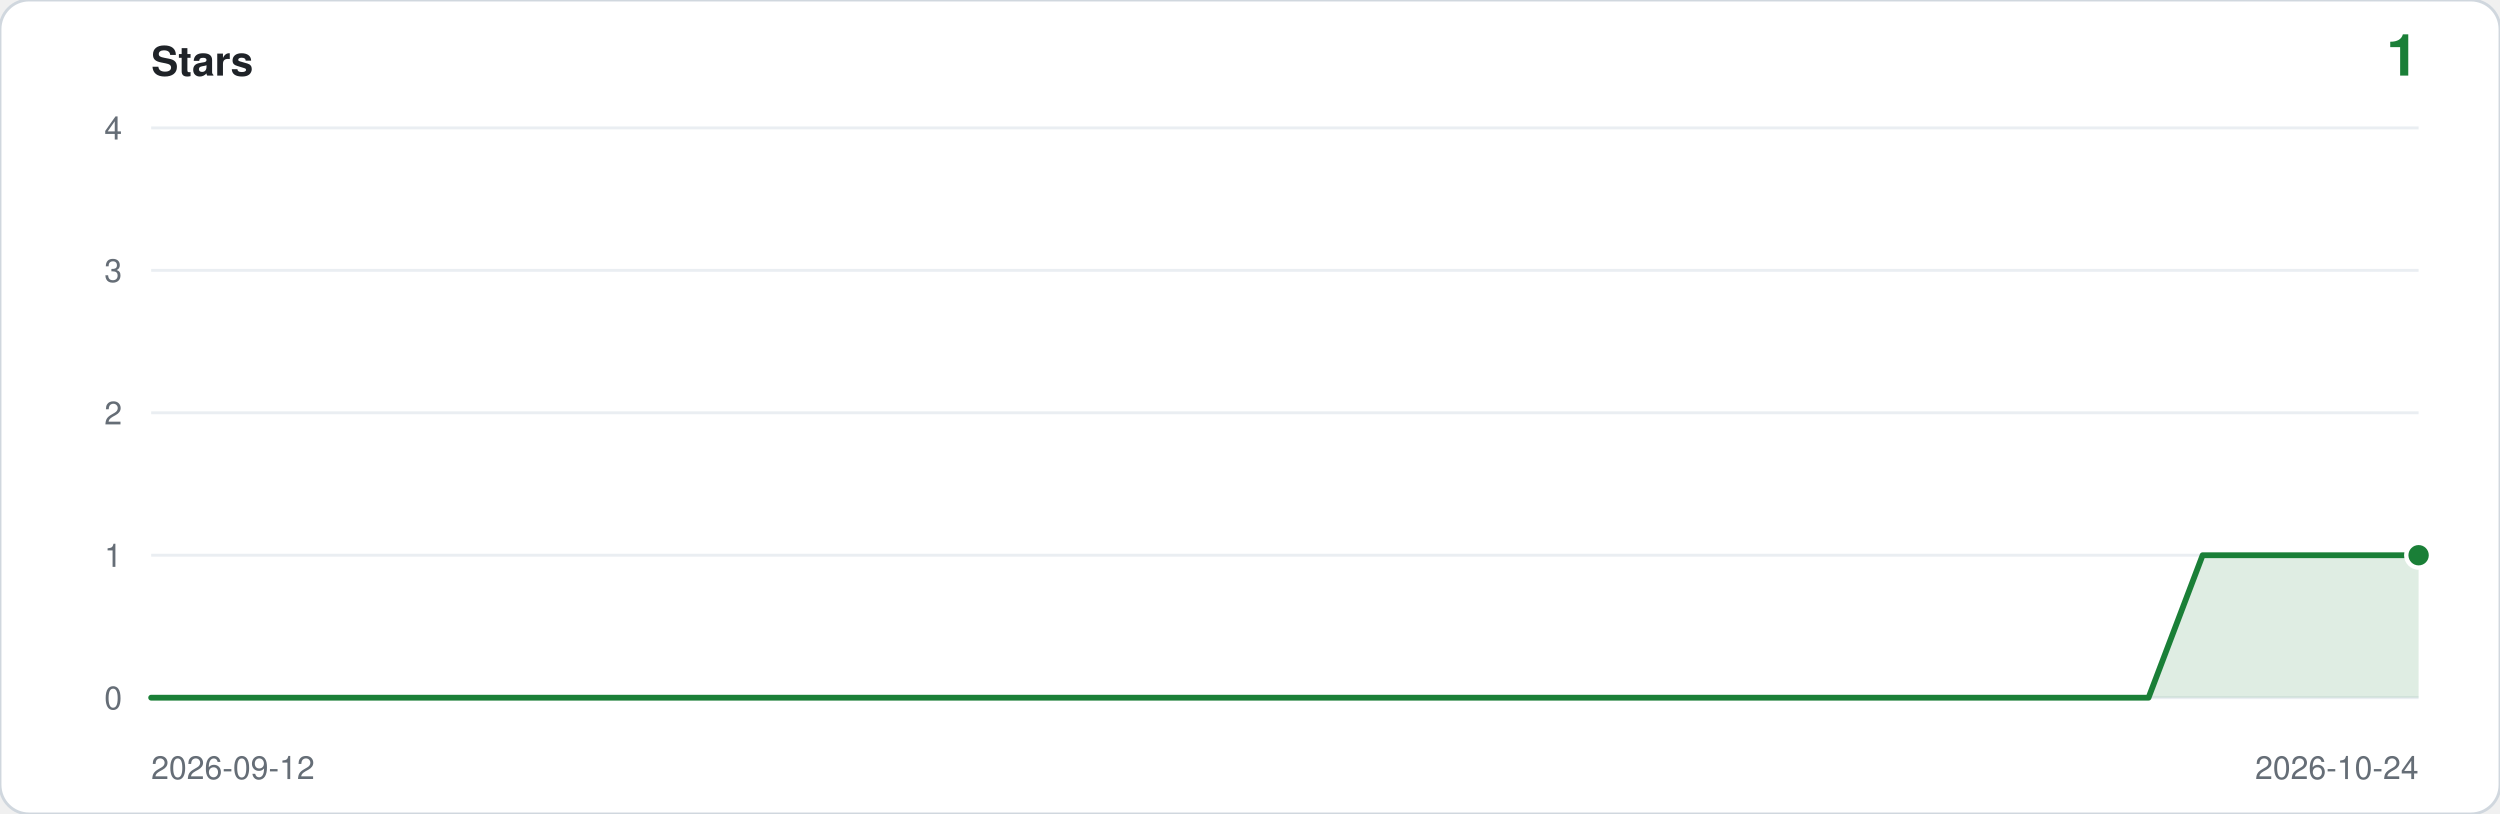
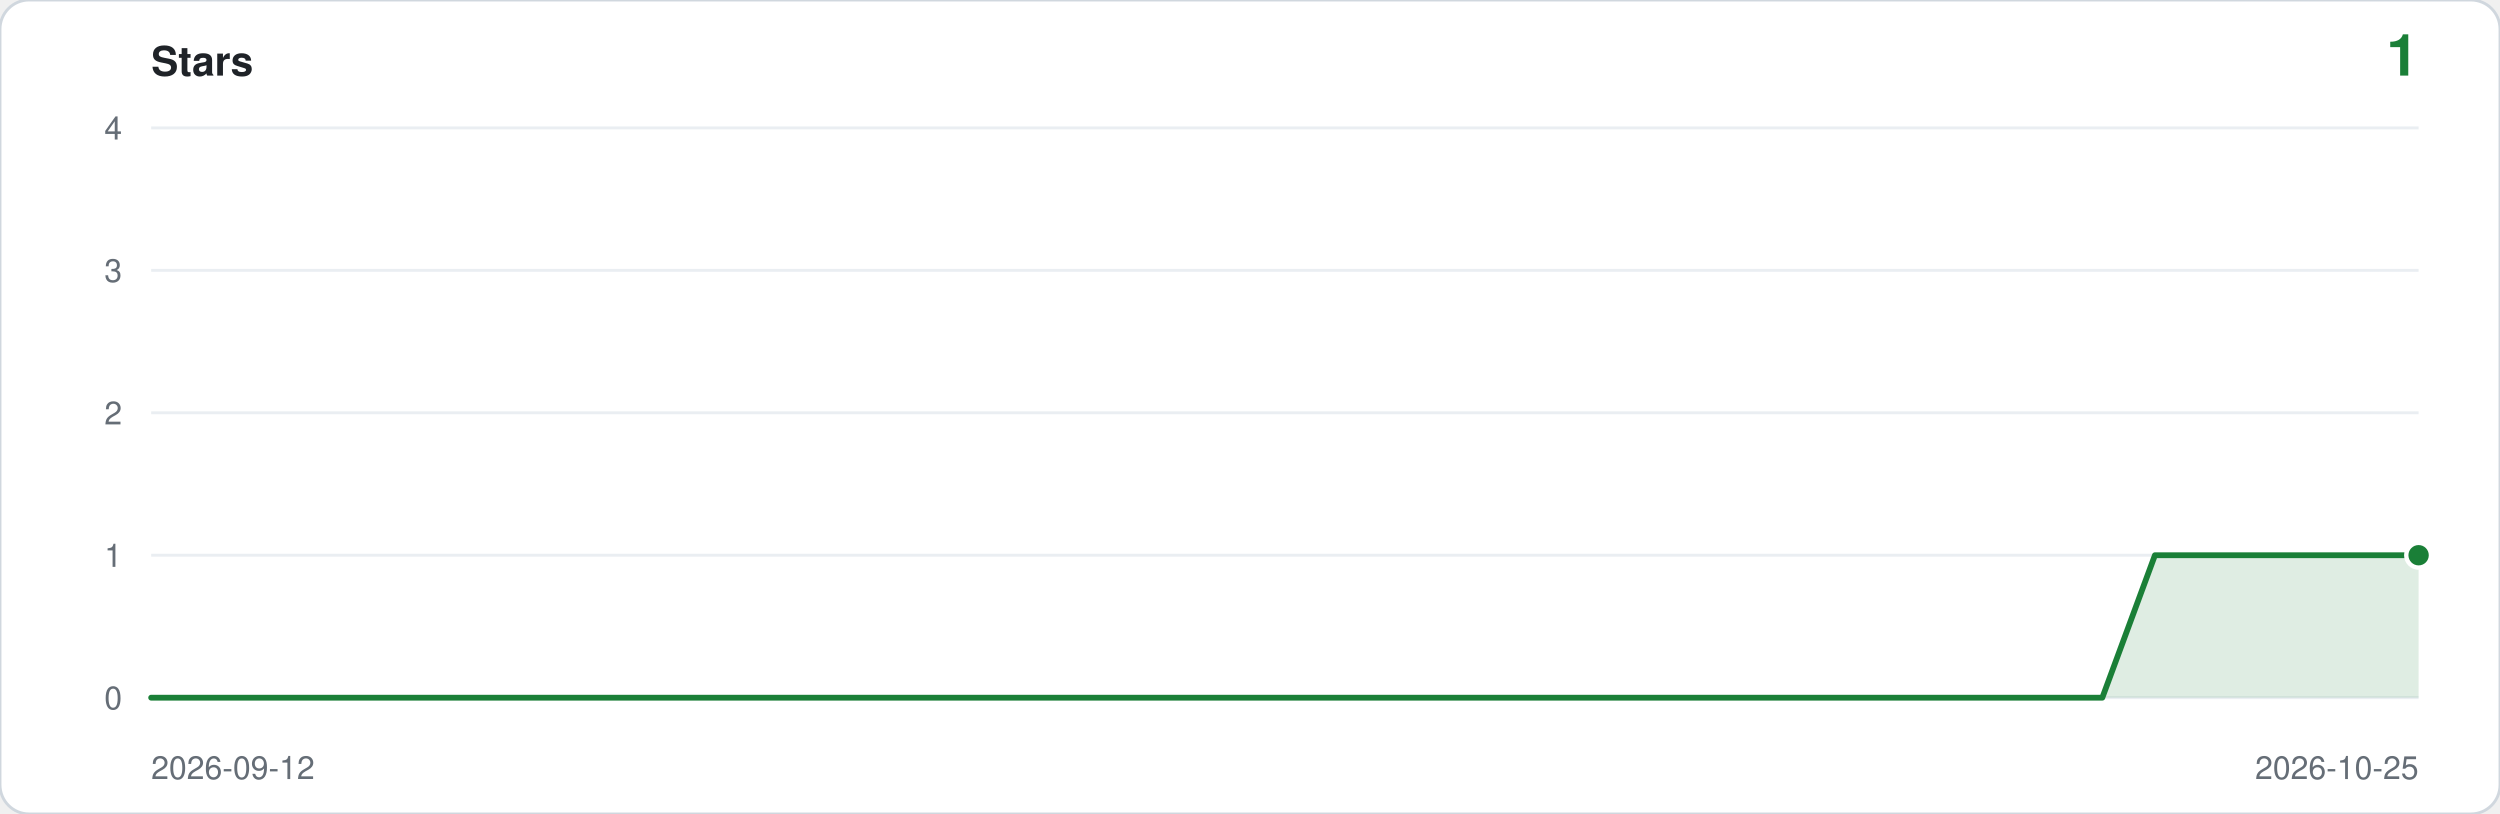
<svg xmlns="http://www.w3.org/2000/svg" viewBox="0 0 860 280" width="860" height="280" role="img" aria-label="Star history: 1 star">
  <rect width="860" height="280" rx="10" fill="#ffffff" stroke="#d0d7de" />
  <text x="52" y="26" font-family="ui-sans-serif,-apple-system,Segoe UI,Helvetica,Arial,sans-serif" font-size="14" font-weight="600" fill="#1f2328">Stars</text>
  <text x="832" y="26" text-anchor="end" font-family="ui-sans-serif,-apple-system,Segoe UI,Helvetica,Arial,sans-serif" font-size="20" font-weight="600" fill="#1a7f37">1</text>
  <line x1="52" y1="240.0" x2="832" y2="240.0" stroke="#eaeef2" />
  <text x="42" y="244.0" text-anchor="end" font-family="ui-sans-serif,-apple-system,Segoe UI,Helvetica,Arial,sans-serif" font-size="11" fill="#656d76">0</text>
  <line x1="52" y1="191.0" x2="832" y2="191.0" stroke="#eaeef2" />
  <text x="42" y="195.0" text-anchor="end" font-family="ui-sans-serif,-apple-system,Segoe UI,Helvetica,Arial,sans-serif" font-size="11" fill="#656d76">1</text>
  <line x1="52" y1="142.0" x2="832" y2="142.0" stroke="#eaeef2" />
  <text x="42" y="146.0" text-anchor="end" font-family="ui-sans-serif,-apple-system,Segoe UI,Helvetica,Arial,sans-serif" font-size="11" fill="#656d76">2</text>
  <line x1="52" y1="93.0" x2="832" y2="93.0" stroke="#eaeef2" />
  <text x="42" y="97.0" text-anchor="end" font-family="ui-sans-serif,-apple-system,Segoe UI,Helvetica,Arial,sans-serif" font-size="11" fill="#656d76">3</text>
  <line x1="52" y1="44.0" x2="832" y2="44.0" stroke="#eaeef2" />
  <text x="42" y="48.0" text-anchor="end" font-family="ui-sans-serif,-apple-system,Segoe UI,Helvetica,Arial,sans-serif" font-size="11" fill="#656d76">4</text>
-   <path d="M 52.0,240.0 L 52.0,240.0 L 70.6,240.0 L 89.1,240.0 L 107.7,240.0 L 126.3,240.0 L 144.9,240.0 L 163.4,240.0 L 182.0,240.0 L 200.6,240.0 L 219.1,240.0 L 237.7,240.0 L 256.3,240.0 L 274.9,240.0 L 293.4,240.0 L 312.0,240.0 L 330.6,240.0 L 349.1,240.0 L 367.7,240.0 L 386.3,240.0 L 404.9,240.0 L 423.4,240.0 L 442.0,240.0 L 460.6,240.0 L 479.1,240.0 L 497.7,240.0 L 516.3,240.0 L 534.9,240.0 L 553.4,240.0 L 572.0,240.0 L 590.6,240.0 L 609.1,240.0 L 627.7,240.0 L 646.3,240.0 L 664.9,240.0 L 683.4,240.0 L 702.0,240.0 L 720.6,240.0 L 739.1,240.0 L 757.7,191.0 L 776.3,191.0 L 794.9,191.0 L 813.4,191.0 L 832.0,191.0 L 832.0,240.0 Z" fill="#1a7f37" fill-opacity="0.14" />
-   <polyline points="52.0,240.0 70.6,240.0 89.1,240.0 107.7,240.0 126.3,240.0 144.9,240.0 163.4,240.0 182.0,240.0 200.6,240.0 219.1,240.0 237.7,240.0 256.3,240.0 274.9,240.0 293.4,240.0 312.0,240.0 330.6,240.0 349.1,240.0 367.7,240.0 386.3,240.0 404.9,240.0 423.4,240.0 442.0,240.0 460.6,240.0 479.1,240.0 497.7,240.0 516.3,240.0 534.9,240.0 553.4,240.0 572.0,240.0 590.6,240.0 609.1,240.0 627.7,240.0 646.3,240.0 664.9,240.0 683.4,240.0 702.0,240.0 720.6,240.0 739.1,240.0 757.7,191.0 776.3,191.0 794.9,191.0 813.4,191.0 832.0,191.0" fill="none" stroke="#1a7f37" stroke-width="2" stroke-linejoin="round" stroke-linecap="round" />
+   <path d="M 52.0,240.0 L 52.0,240.0 L 70.1,240.0 L 88.3,240.0 L 106.4,240.0 L 124.6,240.0 L 142.7,240.0 L 160.8,240.0 L 179.0,240.0 L 197.1,240.0 L 215.3,240.0 L 233.4,240.0 L 251.5,240.0 L 269.7,240.0 L 287.8,240.0 L 306.0,240.0 L 324.1,240.0 L 342.2,240.0 L 360.4,240.0 L 378.5,240.0 L 396.7,240.0 L 414.8,240.0 L 432.9,240.0 L 451.1,240.0 L 469.2,240.0 L 487.3,240.0 L 505.5,240.0 L 523.6,240.0 L 541.8,240.0 L 559.9,240.0 L 578.0,240.0 L 596.2,240.0 L 614.3,240.0 L 632.5,240.0 L 650.6,240.0 L 668.7,240.0 L 686.9,240.0 L 705.0,240.0 L 723.2,240.0 L 741.3,191.0 L 759.4,191.0 L 777.6,191.0 L 795.7,191.0 L 813.9,191.0 L 832.0,191.0 L 832.0,240.0 Z" fill="#1a7f37" fill-opacity="0.14" />
+   <polyline points="52.0,240.0 70.1,240.0 88.3,240.0 106.4,240.0 124.6,240.0 142.7,240.0 160.8,240.0 179.0,240.0 197.1,240.0 215.3,240.0 233.4,240.0 251.5,240.0 269.7,240.0 287.8,240.0 306.0,240.0 324.1,240.0 342.2,240.0 360.4,240.0 378.5,240.0 396.7,240.0 414.8,240.0 432.9,240.0 451.1,240.0 469.2,240.0 487.3,240.0 505.5,240.0 523.6,240.0 541.8,240.0 559.9,240.0 578.0,240.0 596.2,240.0 614.3,240.0 632.5,240.0 650.6,240.0 668.7,240.0 686.9,240.0 705.0,240.0 723.2,240.0 741.3,191.0 759.4,191.0 777.6,191.0 795.7,191.0 813.9,191.0 832.0,191.0" fill="none" stroke="#1a7f37" stroke-width="2" stroke-linejoin="round" stroke-linecap="round" />
  <circle cx="832.0" cy="191.0" r="5" fill="#ffffff" />
  <circle cx="832.0" cy="191.0" r="3.5" fill="#1a7f37" />
  <text x="52" y="268" font-family="ui-sans-serif,-apple-system,Segoe UI,Helvetica,Arial,sans-serif" font-size="11" fill="#656d76">2026-09-12</text>
-   <text x="832" y="268" text-anchor="end" font-family="ui-sans-serif,-apple-system,Segoe UI,Helvetica,Arial,sans-serif" font-size="11" fill="#656d76">2026-10-24</text>
+   <text x="832" y="268" text-anchor="end" font-family="ui-sans-serif,-apple-system,Segoe UI,Helvetica,Arial,sans-serif" font-size="11" fill="#656d76">2026-10-25</text>
</svg>
